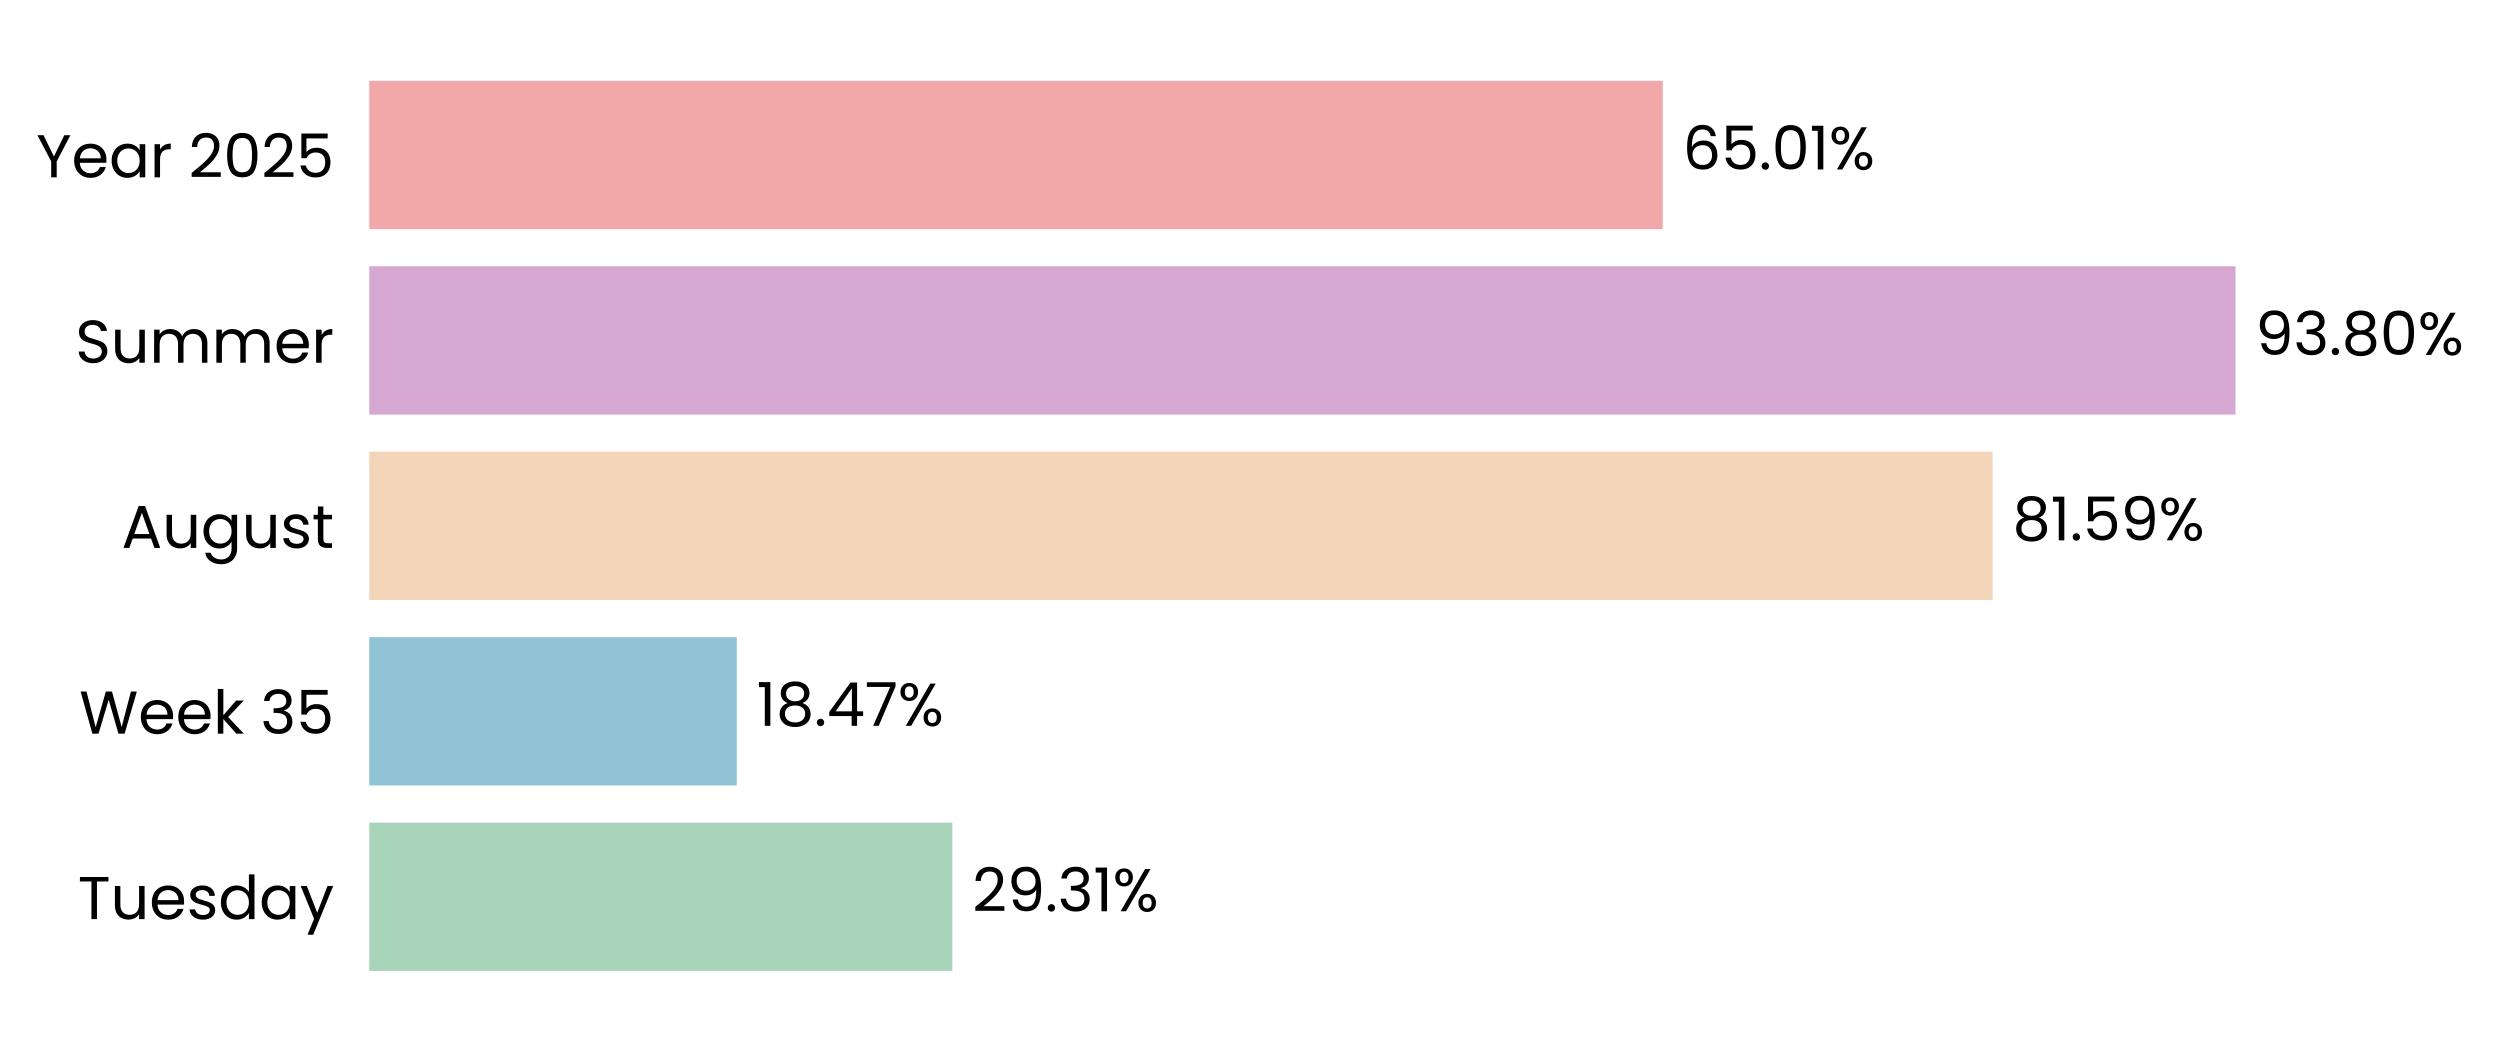
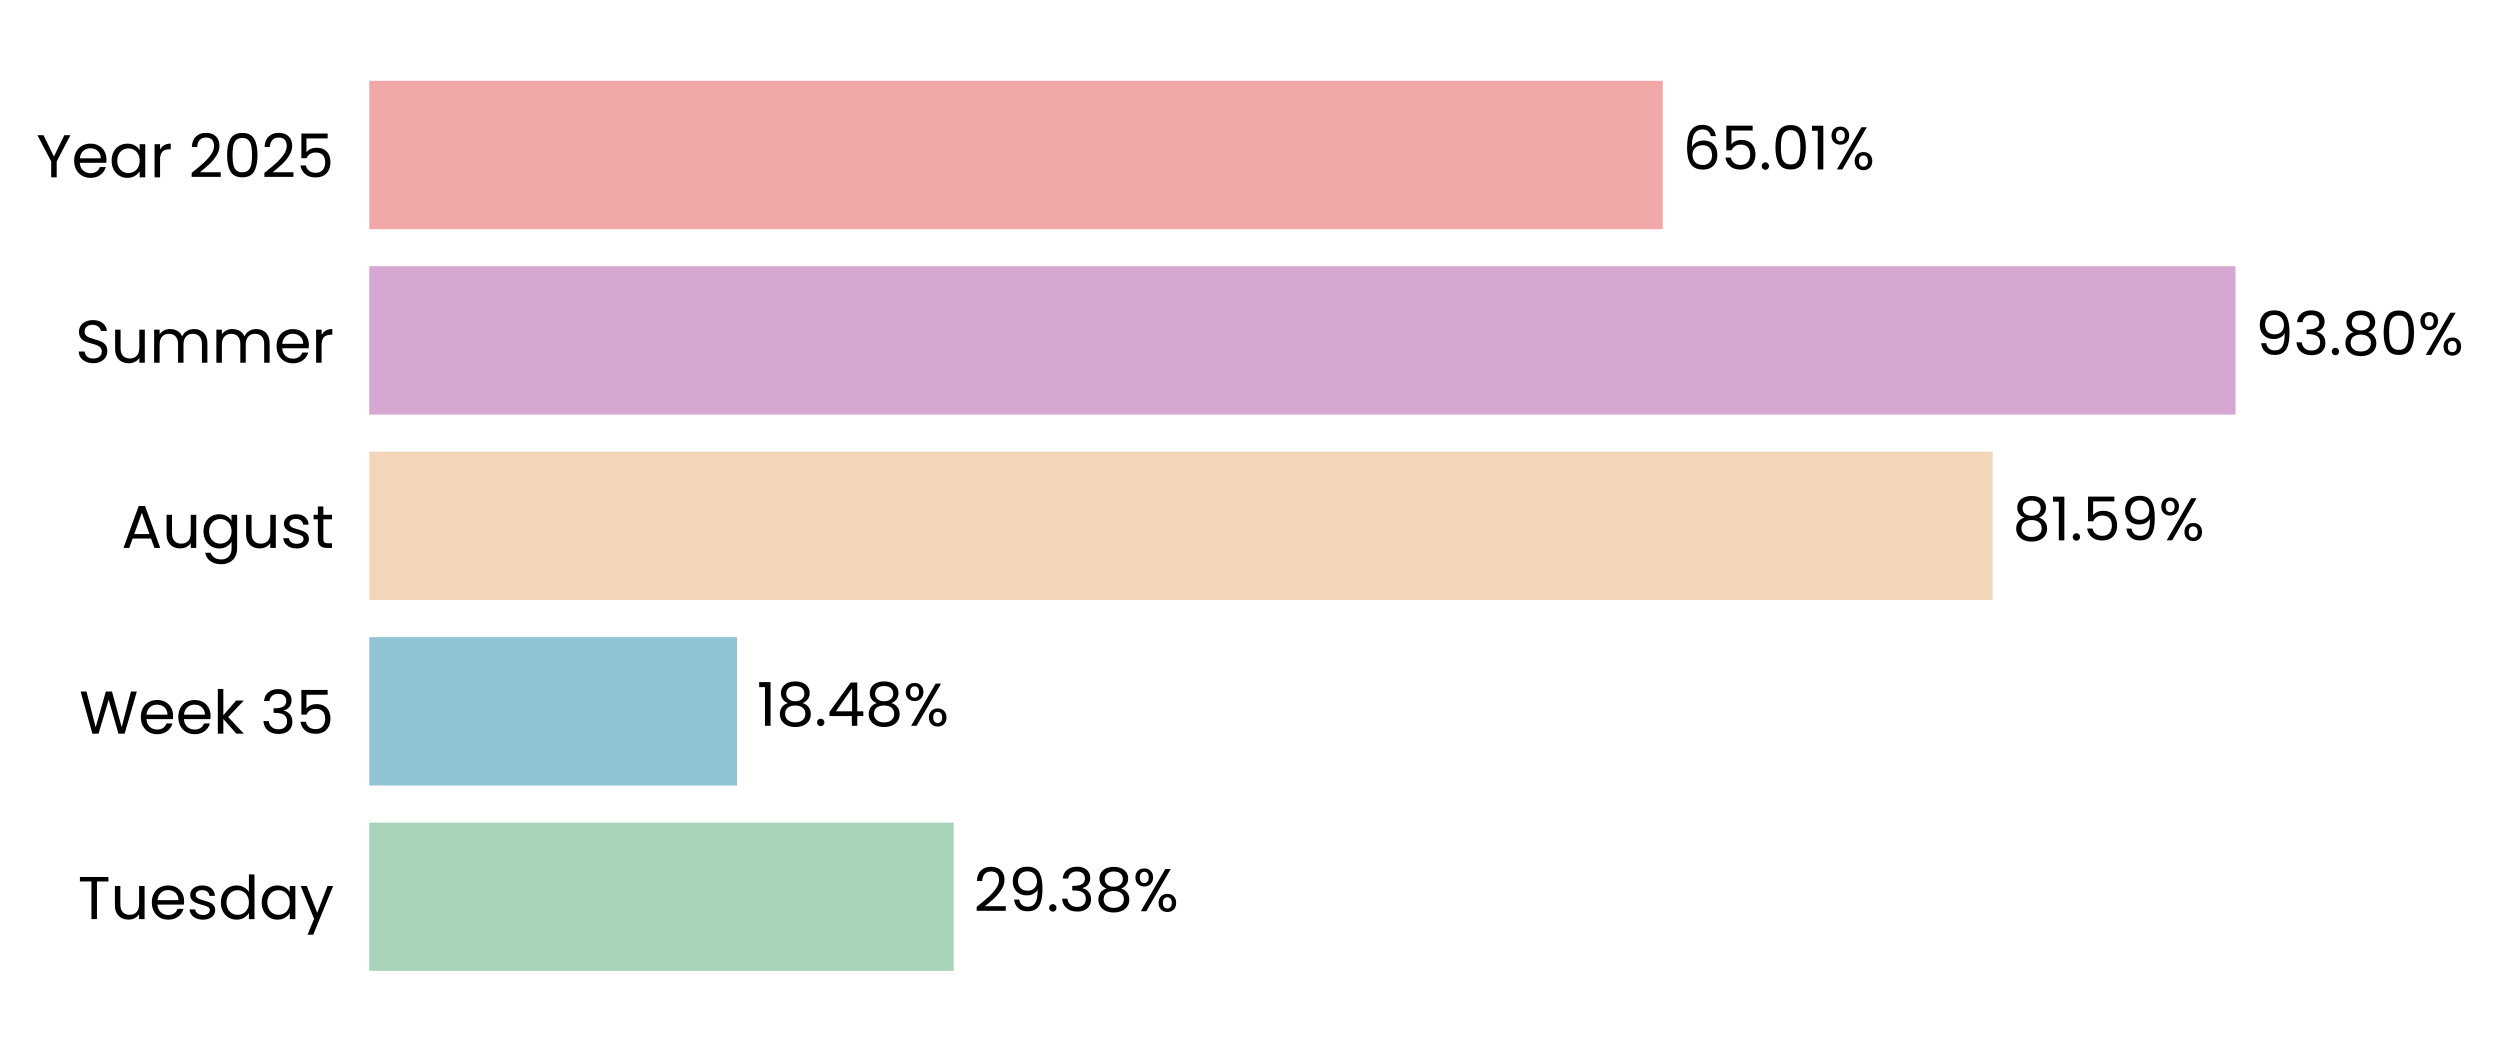
<svg xmlns="http://www.w3.org/2000/svg" xmlns:xlink="http://www.w3.org/1999/xlink" width="496.336pt" height="208.8pt" viewBox="0 0 496.336 208.8" version="1.1">
  <defs>
    <style type="text/css">*{stroke-linejoin: round; stroke-linecap: butt}</style>
  </defs>
  <g id="figure_1">
    <g id="patch_1">
      <path d="M 0 208.8  L 496.336 208.8  L 496.336 0  L 0 0  L 0 208.8  z " style="fill: none" />
    </g>
    <g id="axes_1">
      <g id="patch_2">
-         <path d="M 73.311 201.6  L 468.325 201.6  L 468.325 7.2  L 73.311 7.2  L 73.311 201.6  z " style="fill: none" />
+         <path d="M 73.311 201.6  L 468.322 201.6  L 468.322 7.2  L 73.311 7.2  L 73.311 201.6  z " style="fill: none" />
      </g>
      <g id="patch_3">
-         <path d="M 73.311 192.764  L 189.072 192.764  L 189.072 163.309  L 73.311 163.309  z " clip-path="url(#p7c65030460)" style="fill: #a8d5ba" />
+         <path d="M 73.311 192.764  L 189.346 192.764  L 189.346 163.309  L 73.311 163.309  z " clip-path="url(#p9cc9ae9e22)" style="fill: #a8d5ba" />
      </g>
      <g id="patch_4">
-         <path d="M 73.311 155.945  L 146.279 155.945  L 146.279 126.491  L 73.311 126.491  z " clip-path="url(#p7c65030460)" style="fill: #90c3d4" />
+         <path d="M 73.311 155.945  L 146.318 155.945  L 146.318 126.491  L 73.311 126.491  z " clip-path="url(#p9cc9ae9e22)" style="fill: #90c3d4" />
      </g>
      <g id="patch_5">
-         <path d="M 73.311 119.127  L 395.605 119.127  L 395.605 89.673  L 73.311 89.673  z " clip-path="url(#p7c65030460)" style="fill: #f3d6ba" />
+         <path d="M 73.311 119.127  L 395.611 119.127  L 395.611 89.673  L 73.311 89.673  z " clip-path="url(#p9cc9ae9e22)" style="fill: #f3d6ba" />
      </g>
      <g id="patch_6">
-         <path d="M 73.311 82.309  L 443.821 82.309  L 443.821 52.855  L 73.311 52.855  z " clip-path="url(#p7c65030460)" style="fill: #d6a8d1" />
+         <path d="M 73.311 82.309  L 443.822 82.309  L 443.822 52.855  L 73.311 52.855  z " clip-path="url(#p9cc9ae9e22)" style="fill: #d6a8d1" />
      </g>
      <g id="patch_7">
-         <path d="M 73.311 45.491  L 330.117 45.491  L 330.117 16.036  L 73.311 16.036  z " clip-path="url(#p7c65030460)" style="fill: #f2a8a8" />
+         <path d="M 73.311 45.491  L 330.116 45.491  L 330.116 16.036  L 73.311 16.036  z " clip-path="url(#p9cc9ae9e22)" style="fill: #f2a8a8" />
      </g>
      <g id="matplotlib.axis_1">
        <g id="ytick_1">
          <g id="text_1">
            <g transform="translate(15.4575 182.4764) scale(0.12 -0.12)">
              <defs>
                <path id="Poppins-Regular-54" d="M 3238 4461  L 3238 3987  L 2022 3987  L 2022 0  L 1440 0  L 1440 3987  L 218 3987  L 218 4461  L 3238 4461  z " transform="scale(0.015625)" />
                <path id="Poppins-Regular-75" d="M 3603 3507  L 3603 0  L 3021 0  L 3021 518  Q 2854 250 2556 99  Q 2259 -51 1901 -51  Q 1491 -51 1164 118  Q 838 288 649 627  Q 461 966 461 1453  L 461 3507  L 1037 3507  L 1037 1530  Q 1037 1011 1299 732  Q 1562 454 2016 454  Q 2483 454 2752 742  Q 3021 1030 3021 1581  L 3021 3507  L 3603 3507  z " transform="scale(0.015625)" />
                <path id="Poppins-Regular-65" d="M 3693 1888  Q 3693 1722 3674 1536  L 870 1536  Q 902 1018 1225 726  Q 1549 435 2010 435  Q 2387 435 2640 611  Q 2893 787 2995 1082  L 3622 1082  Q 3482 576 3059 259  Q 2637 -58 2010 -58  Q 1510 -58 1116 166  Q 723 390 499 803  Q 275 1216 275 1760  Q 275 2304 492 2713  Q 710 3123 1104 3344  Q 1498 3565 2010 3565  Q 2509 3565 2893 3347  Q 3277 3130 3485 2749  Q 3693 2368 3693 1888  z M 3091 2010  Q 3091 2342 2944 2582  Q 2797 2822 2544 2947  Q 2291 3072 1984 3072  Q 1542 3072 1232 2790  Q 922 2509 877 2010  L 3091 2010  z " transform="scale(0.015625)" />
                <path id="Poppins-Regular-73" d="M 1734 -58  Q 1331 -58 1011 80  Q 691 218 505 464  Q 320 710 301 1030  L 902 1030  Q 928 768 1149 601  Q 1370 435 1728 435  Q 2061 435 2253 582  Q 2445 730 2445 954  Q 2445 1184 2240 1296  Q 2035 1408 1606 1517  Q 1216 1619 969 1724  Q 723 1830 547 2038  Q 371 2246 371 2586  Q 371 2854 531 3078  Q 691 3302 985 3433  Q 1280 3565 1658 3565  Q 2240 3565 2598 3270  Q 2957 2976 2982 2464  L 2400 2464  Q 2381 2739 2179 2905  Q 1978 3072 1638 3072  Q 1325 3072 1139 2937  Q 954 2803 954 2586  Q 954 2413 1066 2301  Q 1178 2189 1347 2121  Q 1517 2054 1818 1971  Q 2195 1869 2432 1769  Q 2669 1670 2838 1472  Q 3008 1274 3014 954  Q 3014 666 2854 435  Q 2694 205 2403 73  Q 2112 -58 1734 -58  z " transform="scale(0.015625)" />
                <path id="Poppins-Regular-64" d="M 275 1766  Q 275 2304 492 2710  Q 710 3117 1091 3341  Q 1472 3565 1946 3565  Q 2355 3565 2707 3376  Q 3059 3187 3245 2880  L 3245 4736  L 3834 4736  L 3834 0  L 3245 0  L 3245 659  Q 3072 346 2733 144  Q 2394 -58 1939 -58  Q 1472 -58 1091 172  Q 710 403 492 819  Q 275 1235 275 1766  z M 3245 1760  Q 3245 2157 3085 2451  Q 2925 2746 2653 2902  Q 2381 3059 2054 3059  Q 1728 3059 1459 2905  Q 1190 2752 1030 2457  Q 870 2163 870 1766  Q 870 1363 1030 1065  Q 1190 768 1459 611  Q 1728 454 2054 454  Q 2381 454 2653 611  Q 2925 768 3085 1065  Q 3245 1363 3245 1760  z " transform="scale(0.015625)" />
                <path id="Poppins-Regular-61" d="M 275 1766  Q 275 2304 492 2710  Q 710 3117 1091 3341  Q 1472 3565 1939 3565  Q 2400 3565 2739 3366  Q 3078 3168 3245 2867  L 3245 3507  L 3834 3507  L 3834 0  L 3245 0  L 3245 653  Q 3072 346 2729 144  Q 2387 -58 1933 -58  Q 1466 -58 1088 172  Q 710 403 492 819  Q 275 1235 275 1766  z M 3245 1760  Q 3245 2157 3085 2451  Q 2925 2746 2653 2902  Q 2381 3059 2054 3059  Q 1728 3059 1459 2905  Q 1190 2752 1030 2457  Q 870 2163 870 1766  Q 870 1363 1030 1065  Q 1190 768 1459 611  Q 1728 454 2054 454  Q 2381 454 2653 611  Q 2925 768 3085 1065  Q 3245 1363 3245 1760  z " transform="scale(0.015625)" />
                <path id="Poppins-Regular-79" d="M 3514 3507  L 1402 -1651  L 800 -1651  L 1491 38  L 77 3507  L 723 3507  L 1824 666  L 2912 3507  L 3514 3507  z " transform="scale(0.015625)" />
              </defs>
              <use xlink:href="#Poppins-Regular-54" />
              <use xlink:href="#Poppins-Regular-75" transform="translate(54.09999 0)" />
              <use xlink:href="#Poppins-Regular-65" transform="translate(118.1 0)" />
              <use xlink:href="#Poppins-Regular-73" transform="translate(180.1 0)" />
              <use xlink:href="#Poppins-Regular-64" transform="translate(232.3 0)" />
              <use xlink:href="#Poppins-Regular-61" transform="translate(299.8999 0)" />
              <use xlink:href="#Poppins-Regular-79" transform="translate(367.4999 0)" />
            </g>
          </g>
        </g>
        <g id="ytick_2">
          <g id="text_2">
            <g transform="translate(15.73125 145.6582) scale(0.12 -0.12)">
              <defs>
                <path id="Poppins-Regular-57" d="M 6099 4461  L 4806 0  L 4154 0  L 3117 3590  L 2042 0  L 1395 -6  L 147 4461  L 768 4461  L 1741 678  L 2816 4461  L 3469 4461  L 4493 691  L 5472 4461  L 6099 4461  z " transform="scale(0.015625)" />
                <path id="Poppins-Regular-6b" d="M 2451 0  L 1075 1549  L 1075 0  L 493 0  L 493 4736  L 1075 4736  L 1075 1952  L 2426 3507  L 3238 3507  L 1587 1760  L 3245 0  L 2451 0  z " transform="scale(0.015625)" />
                <path id="Poppins-Regular-20" transform="scale(0.015625)" />
                <path id="Poppins-Regular-33" d="M 384 3462  Q 429 4051 838 4384  Q 1248 4717 1901 4717  Q 2336 4717 2653 4560  Q 2970 4403 3133 4134  Q 3296 3866 3296 3526  Q 3296 3130 3069 2842  Q 2842 2554 2477 2470  L 2477 2438  Q 2893 2336 3136 2035  Q 3379 1734 3379 1248  Q 3379 883 3212 592  Q 3046 301 2713 134  Q 2381 -32 1914 -32  Q 1235 -32 800 323  Q 365 678 314 1331  L 877 1331  Q 922 947 1190 704  Q 1459 461 1907 461  Q 2355 461 2588 694  Q 2822 928 2822 1299  Q 2822 1779 2502 1990  Q 2182 2202 1536 2202  L 1389 2202  L 1389 2688  L 1542 2688  Q 2131 2694 2432 2883  Q 2733 3072 2733 3469  Q 2733 3808 2512 4013  Q 2291 4218 1882 4218  Q 1485 4218 1241 4013  Q 998 3808 954 3462  L 384 3462  z " transform="scale(0.015625)" />
                <path id="Poppins-Regular-35" d="M 3347 4122  L 1101 4122  L 1101 2662  Q 1248 2867 1536 2998  Q 1824 3130 2157 3130  Q 2688 3130 3021 2909  Q 3354 2688 3498 2339  Q 3642 1990 3642 1600  Q 3642 1139 3469 774  Q 3296 410 2941 198  Q 2586 -13 2061 -13  Q 1389 -13 973 332  Q 557 678 467 1254  L 1037 1254  Q 1120 890 1389 685  Q 1658 480 2067 480  Q 2573 480 2829 784  Q 3085 1088 3085 1587  Q 3085 2086 2829 2358  Q 2573 2630 2074 2630  Q 1734 2630 1481 2467  Q 1229 2304 1114 2022  L 563 2022  L 563 4634  L 3347 4634  L 3347 4122  z " transform="scale(0.015625)" />
              </defs>
              <use xlink:href="#Poppins-Regular-57" />
              <use xlink:href="#Poppins-Regular-65" transform="translate(97.59999 0)" />
              <use xlink:href="#Poppins-Regular-65" transform="translate(159.6 0)" />
              <use xlink:href="#Poppins-Regular-6b" transform="translate(221.6 0)" />
              <use xlink:href="#Poppins-Regular-20" transform="translate(273.0999 0)" />
              <use xlink:href="#Poppins-Regular-33" transform="translate(299.7999 0)" />
              <use xlink:href="#Poppins-Regular-35" transform="translate(358.6999 0)" />
            </g>
          </g>
        </g>
        <g id="ytick_3">
          <g id="text_3">
            <g transform="translate(24.11812 108.78) scale(0.12 -0.12)">
              <defs>
                <path id="Poppins-Regular-41" d="M 3130 992  L 1184 992  L 826 0  L 211 0  L 1824 4435  L 2496 4435  L 4102 0  L 3488 0  L 3130 992  z M 2963 1466  L 2157 3718  L 1350 1466  L 2963 1466  z " transform="scale(0.015625)" />
                <path id="Poppins-Regular-67" d="M 1939 3565  Q 2394 3565 2736 3366  Q 3078 3168 3245 2867  L 3245 3507  L 3834 3507  L 3834 -77  Q 3834 -557 3629 -931  Q 3424 -1306 3043 -1517  Q 2662 -1728 2157 -1728  Q 1466 -1728 1005 -1401  Q 544 -1075 461 -512  L 1037 -512  Q 1133 -832 1433 -1027  Q 1734 -1222 2157 -1222  Q 2637 -1222 2941 -921  Q 3245 -621 3245 -77  L 3245 659  Q 3072 352 2733 147  Q 2394 -58 1939 -58  Q 1472 -58 1091 172  Q 710 403 492 819  Q 275 1235 275 1766  Q 275 2304 492 2710  Q 710 3117 1091 3341  Q 1472 3565 1939 3565  z M 3245 1760  Q 3245 2157 3085 2451  Q 2925 2746 2653 2902  Q 2381 3059 2054 3059  Q 1728 3059 1459 2905  Q 1190 2752 1030 2457  Q 870 2163 870 1766  Q 870 1363 1030 1065  Q 1190 768 1459 611  Q 1728 454 2054 454  Q 2381 454 2653 611  Q 2925 768 3085 1065  Q 3245 1363 3245 1760  z " transform="scale(0.015625)" />
                <path id="Poppins-Regular-74" d="M 1203 3027  L 1203 960  Q 1203 704 1312 598  Q 1421 493 1690 493  L 2118 493  L 2118 0  L 1594 0  Q 1107 0 864 224  Q 621 448 621 960  L 621 3027  L 166 3027  L 166 3507  L 621 3507  L 621 4390  L 1203 4390  L 1203 3507  L 2118 3507  L 2118 3027  L 1203 3027  z " transform="scale(0.015625)" />
              </defs>
              <use xlink:href="#Poppins-Regular-41" />
              <use xlink:href="#Poppins-Regular-75" transform="translate(67.39999 0)" />
              <use xlink:href="#Poppins-Regular-67" transform="translate(131.4 0)" />
              <use xlink:href="#Poppins-Regular-75" transform="translate(199 0)" />
              <use xlink:href="#Poppins-Regular-73" transform="translate(263 0)" />
              <use xlink:href="#Poppins-Regular-74" transform="translate(315.2 0)" />
            </g>
          </g>
        </g>
        <g id="ytick_4">
          <g id="text_4">
            <g transform="translate(14.95125 72.02182) scale(0.12 -0.12)">
              <defs>
                <path id="Poppins-Regular-53" d="M 1907 -45  Q 1466 -45 1117 112  Q 768 269 569 547  Q 371 826 365 1190  L 986 1190  Q 1018 877 1245 662  Q 1472 448 1907 448  Q 2323 448 2563 656  Q 2803 864 2803 1190  Q 2803 1446 2662 1606  Q 2522 1766 2310 1849  Q 2099 1933 1741 2029  Q 1299 2144 1033 2259  Q 768 2374 579 2620  Q 390 2867 390 3283  Q 390 3648 576 3929  Q 762 4211 1098 4364  Q 1434 4518 1869 4518  Q 2496 4518 2896 4204  Q 3296 3891 3347 3373  L 2707 3373  Q 2675 3629 2438 3824  Q 2202 4019 1811 4019  Q 1446 4019 1216 3830  Q 986 3642 986 3302  Q 986 3059 1123 2905  Q 1261 2752 1462 2672  Q 1664 2592 2029 2490  Q 2470 2368 2739 2249  Q 3008 2131 3200 1884  Q 3392 1638 3392 1216  Q 3392 890 3219 602  Q 3046 314 2707 134  Q 2368 -45 1907 -45  z " transform="scale(0.015625)" />
                <path id="Poppins-Regular-6d" d="M 4710 3571  Q 5120 3571 5440 3401  Q 5760 3232 5945 2893  Q 6131 2554 6131 2067  L 6131 0  L 5555 0  L 5555 1984  Q 5555 2509 5296 2787  Q 5037 3066 4595 3066  Q 4141 3066 3872 2774  Q 3603 2483 3603 1933  L 3603 0  L 3027 0  L 3027 1984  Q 3027 2509 2768 2787  Q 2509 3066 2067 3066  Q 1613 3066 1344 2774  Q 1075 2483 1075 1933  L 1075 0  L 493 0  L 493 3507  L 1075 3507  L 1075 3002  Q 1248 3277 1539 3424  Q 1830 3571 2182 3571  Q 2624 3571 2963 3372  Q 3302 3174 3469 2790  Q 3616 3162 3955 3366  Q 4294 3571 4710 3571  z " transform="scale(0.015625)" />
                <path id="Poppins-Regular-72" d="M 1075 2938  Q 1229 3238 1513 3404  Q 1798 3571 2208 3571  L 2208 2970  L 2054 2970  Q 1075 2970 1075 1907  L 1075 0  L 493 0  L 493 3507  L 1075 3507  L 1075 2938  z " transform="scale(0.015625)" />
              </defs>
              <use xlink:href="#Poppins-Regular-53" />
              <use xlink:href="#Poppins-Regular-75" transform="translate(58.7 0)" />
              <use xlink:href="#Poppins-Regular-6d" transform="translate(122.7 0)" />
              <use xlink:href="#Poppins-Regular-6d" transform="translate(225.7 0)" />
              <use xlink:href="#Poppins-Regular-65" transform="translate(328.7 0)" />
              <use xlink:href="#Poppins-Regular-72" transform="translate(390.6999 0)" />
            </g>
          </g>
        </g>
        <g id="ytick_5">
          <g id="text_5">
            <g transform="translate(7.2 35.20364) scale(0.12 -0.12)">
              <defs>
                <path id="Poppins-Regular-59" d="M 3616 4461  L 2163 1683  L 2163 0  L 1581 0  L 1581 1683  L 122 4461  L 768 4461  L 1869 2202  L 2970 4461  L 3616 4461  z " transform="scale(0.015625)" />
                <path id="Poppins-Regular-32" d="M 326 467  Q 1139 1120 1600 1539  Q 2061 1958 2377 2416  Q 2694 2874 2694 3315  Q 2694 3731 2492 3971  Q 2291 4211 1843 4211  Q 1408 4211 1168 3939  Q 928 3667 909 3213  L 346 3213  Q 371 3930 780 4320  Q 1190 4710 1837 4710  Q 2496 4710 2883 4345  Q 3270 3981 3270 3341  Q 3270 2810 2953 2307  Q 2637 1805 2233 1424  Q 1830 1043 1203 538  L 3405 538  L 3405 51  L 326 51  L 326 467  z " transform="scale(0.015625)" />
                <path id="Poppins-Regular-30" d="M 397 2362  Q 397 3462 755 4080  Q 1114 4698 2010 4698  Q 2899 4698 3257 4080  Q 3616 3462 3616 2362  Q 3616 1242 3257 621  Q 2899 0 2010 0  Q 1114 0 755 621  Q 397 1242 397 2362  z M 3040 2362  Q 3040 2918 2966 3305  Q 2893 3693 2665 3929  Q 2438 4166 2010 4166  Q 1574 4166 1347 3929  Q 1120 3693 1046 3305  Q 973 2918 973 2362  Q 973 1786 1046 1395  Q 1120 1005 1347 768  Q 1574 531 2010 531  Q 2438 531 2665 768  Q 2893 1005 2966 1395  Q 3040 1786 3040 2362  z " transform="scale(0.015625)" />
              </defs>
              <use xlink:href="#Poppins-Regular-59" />
              <use xlink:href="#Poppins-Regular-65" transform="translate(58.39999 0)" />
              <use xlink:href="#Poppins-Regular-61" transform="translate(120.4 0)" />
              <use xlink:href="#Poppins-Regular-72" transform="translate(188 0)" />
              <use xlink:href="#Poppins-Regular-20" transform="translate(225.3 0)" />
              <use xlink:href="#Poppins-Regular-32" transform="translate(252 0)" />
              <use xlink:href="#Poppins-Regular-30" transform="translate(309.4999 0)" />
              <use xlink:href="#Poppins-Regular-32" transform="translate(372.2999 0)" />
              <use xlink:href="#Poppins-Regular-35" transform="translate(429.7999 0)" />
            </g>
          </g>
        </g>
      </g>
      <g id="text_6">
-         <g transform="translate(193.0223 180.9164) scale(0.12 -0.12)">
+         <g transform="translate(193.2958 180.9164) scale(0.12 -0.12)">
          <defs>
            <path id="Poppins-Regular-39" d="M 1146 1242  Q 1210 877 1443 678  Q 1677 480 2074 480  Q 2605 480 2857 896  Q 3110 1312 3098 2298  Q 2963 2010 2649 1846  Q 2336 1683 1952 1683  Q 1523 1683 1187 1859  Q 851 2035 659 2374  Q 467 2714 467 3194  Q 467 3878 864 4297  Q 1261 4717 1990 4717  Q 2886 4717 3248 4134  Q 3610 3552 3610 2400  Q 3610 1594 3466 1069  Q 3322 544 2979 269  Q 2637 -6 2042 -6  Q 1389 -6 1024 346  Q 659 698 608 1242  L 1146 1242  z M 2048 2176  Q 2477 2176 2752 2441  Q 3027 2707 3027 3162  Q 3027 3642 2758 3936  Q 2490 4230 2003 4230  Q 1555 4230 1289 3948  Q 1024 3667 1024 3206  Q 1024 2739 1286 2457  Q 1549 2176 2048 2176  z " transform="scale(0.015625)" />
            <path id="Poppins-Regular-2e" d="M 678 -38  Q 512 -38 397 77  Q 282 192 282 358  Q 282 525 397 640  Q 512 755 678 755  Q 838 755 950 640  Q 1062 525 1062 358  Q 1062 192 950 77  Q 838 -38 678 -38  z " transform="scale(0.015625)" />
-             <path id="Poppins-Regular-31" d="M 243 4096  L 243 4627  L 1446 4627  L 1446 0  L 858 0  L 858 4096  L 243 4096  z " transform="scale(0.015625)" />
+             <path id="Poppins-Regular-38" d="M 1242 2406  Q 883 2547 691 2816  Q 499 3085 499 3469  Q 499 3814 672 4092  Q 845 4371 1187 4534  Q 1530 4698 2016 4698  Q 2502 4698 2844 4534  Q 3187 4371 3363 4092  Q 3539 3814 3539 3469  Q 3539 3098 3340 2819  Q 3142 2541 2797 2406  Q 3194 2285 3427 1981  Q 3661 1677 3661 1248  Q 3661 832 3456 521  Q 3251 211 2876 41  Q 2502 -128 2016 -128  Q 1530 -128 1162 41  Q 794 211 589 521  Q 384 832 384 1248  Q 384 1677 614 1984  Q 845 2291 1242 2406  z M 2976 3398  Q 2976 3789 2720 4000  Q 2464 4211 2016 4211  Q 1574 4211 1318 4000  Q 1062 3789 1062 3392  Q 1062 3034 1328 2816  Q 1594 2598 2016 2598  Q 2445 2598 2710 2819  Q 2976 3040 2976 3398  z M 2016 2150  Q 1542 2150 1241 1929  Q 941 1709 941 1267  Q 941 858 1232 608  Q 1523 358 2016 358  Q 2509 358 2797 608  Q 3085 858 3085 1267  Q 3085 1696 2790 1923  Q 2496 2150 2016 2150  z " transform="scale(0.015625)" />
            <path id="Poppins-Regular-25" d="M 269 3584  Q 269 4019 531 4278  Q 794 4538 1203 4538  Q 1613 4538 1875 4278  Q 2138 4019 2138 3584  Q 2138 3142 1875 2883  Q 1613 2624 1203 2624  Q 794 2624 531 2883  Q 269 3142 269 3584  z M 4006 4467  L 1414 0  L 838 0  L 3430 4467  L 4006 4467  z M 1203 4179  Q 986 4179 861 4028  Q 736 3878 736 3584  Q 736 3290 861 3136  Q 986 2982 1203 2982  Q 1421 2982 1549 3139  Q 1677 3296 1677 3584  Q 1677 3878 1549 4028  Q 1421 4179 1203 4179  z M 2720 883  Q 2720 1325 2982 1584  Q 3245 1843 3654 1843  Q 4064 1843 4323 1584  Q 4582 1325 4582 883  Q 4582 448 4323 185  Q 4064 -77 3654 -77  Q 3245 -77 2982 182  Q 2720 442 2720 883  z M 3648 1478  Q 3430 1478 3302 1328  Q 3174 1178 3174 883  Q 3174 595 3302 444  Q 3430 294 3648 294  Q 3866 294 3994 444  Q 4122 595 4122 883  Q 4122 1178 3994 1328  Q 3866 1478 3648 1478  z " transform="scale(0.015625)" />
          </defs>
          <use xlink:href="#Poppins-Regular-32" />
          <use xlink:href="#Poppins-Regular-39" transform="translate(57.49999 0)" />
          <use xlink:href="#Poppins-Regular-2e" transform="translate(120.5 0)" />
          <use xlink:href="#Poppins-Regular-33" transform="translate(141.5 0)" />
-           <use xlink:href="#Poppins-Regular-31" transform="translate(200.3999 0)" />
-           <use xlink:href="#Poppins-Regular-25" transform="translate(232.3999 0)" />
+           <use xlink:href="#Poppins-Regular-38" transform="translate(200.3999 0)" />
+           <use xlink:href="#Poppins-Regular-25" transform="translate(263.4999 0)" />
        </g>
      </g>
      <g id="text_7">
-         <g transform="translate(150.2292 144.0982) scale(0.12 -0.12)">
+         <g transform="translate(150.2678 144.0982) scale(0.12 -0.12)">
          <defs>
-             <path id="Poppins-Regular-38" d="M 1242 2406  Q 883 2547 691 2816  Q 499 3085 499 3469  Q 499 3814 672 4092  Q 845 4371 1187 4534  Q 1530 4698 2016 4698  Q 2502 4698 2844 4534  Q 3187 4371 3363 4092  Q 3539 3814 3539 3469  Q 3539 3098 3340 2819  Q 3142 2541 2797 2406  Q 3194 2285 3427 1981  Q 3661 1677 3661 1248  Q 3661 832 3456 521  Q 3251 211 2876 41  Q 2502 -128 2016 -128  Q 1530 -128 1162 41  Q 794 211 589 521  Q 384 832 384 1248  Q 384 1677 614 1984  Q 845 2291 1242 2406  z M 2976 3398  Q 2976 3789 2720 4000  Q 2464 4211 2016 4211  Q 1574 4211 1318 4000  Q 1062 3789 1062 3392  Q 1062 3034 1328 2816  Q 1594 2598 2016 2598  Q 2445 2598 2710 2819  Q 2976 3040 2976 3398  z M 2016 2150  Q 1542 2150 1241 1929  Q 941 1709 941 1267  Q 941 858 1232 608  Q 1523 358 2016 358  Q 2509 358 2797 608  Q 3085 858 3085 1267  Q 3085 1696 2790 1923  Q 2496 2150 2016 2150  z " transform="scale(0.015625)" />
+             <path id="Poppins-Regular-31" d="M 243 4096  L 243 4627  L 1446 4627  L 1446 0  L 858 0  L 858 4096  L 243 4096  z " transform="scale(0.015625)" />
            <path id="Poppins-Regular-34" d="M 256 1030  L 256 1472  L 2502 4582  L 3200 4582  L 3200 1536  L 3840 1536  L 3840 1030  L 3200 1030  L 3200 0  L 2624 0  L 2624 1030  L 256 1030  z M 2650 3974  L 928 1536  L 2650 1536  L 2650 3974  z " transform="scale(0.015625)" />
-             <path id="Poppins-Regular-37" d="M 3245 4173  L 1466 0  L 877 0  L 2682 4115  L 211 4115  L 211 4614  L 3245 4614  L 3245 4173  z " transform="scale(0.015625)" />
          </defs>
          <use xlink:href="#Poppins-Regular-31" />
          <use xlink:href="#Poppins-Regular-38" transform="translate(31.99998 0)" />
          <use xlink:href="#Poppins-Regular-2e" transform="translate(95.09998 0)" />
          <use xlink:href="#Poppins-Regular-34" transform="translate(116.1 0)" />
-           <use xlink:href="#Poppins-Regular-37" transform="translate(179 0)" />
-           <use xlink:href="#Poppins-Regular-25" transform="translate(233.5999 0)" />
+           <use xlink:href="#Poppins-Regular-38" transform="translate(179 0)" />
+           <use xlink:href="#Poppins-Regular-25" transform="translate(242.0999 0)" />
        </g>
      </g>
      <g id="text_8">
-         <g transform="translate(399.555 107.28) scale(0.12 -0.12)">
+         <g transform="translate(399.5615 107.28) scale(0.12 -0.12)">
          <use xlink:href="#Poppins-Regular-38" />
          <use xlink:href="#Poppins-Regular-31" transform="translate(63.09999 0)" />
          <use xlink:href="#Poppins-Regular-2e" transform="translate(95.09998 0)" />
          <use xlink:href="#Poppins-Regular-35" transform="translate(116.1 0)" />
          <use xlink:href="#Poppins-Regular-39" transform="translate(178.8999 0)" />
          <use xlink:href="#Poppins-Regular-25" transform="translate(241.8999 0)" />
        </g>
      </g>
      <g id="text_9">
-         <g transform="translate(447.7716 70.46182) scale(0.12 -0.12)">
+         <g transform="translate(447.7718 70.46182) scale(0.12 -0.12)">
          <use xlink:href="#Poppins-Regular-39" />
          <use xlink:href="#Poppins-Regular-33" transform="translate(62.99999 0)" />
          <use xlink:href="#Poppins-Regular-2e" transform="translate(121.9 0)" />
          <use xlink:href="#Poppins-Regular-38" transform="translate(142.9 0)" />
          <use xlink:href="#Poppins-Regular-30" transform="translate(206 0)" />
          <use xlink:href="#Poppins-Regular-25" transform="translate(268.7999 0)" />
        </g>
      </g>
      <g id="text_10">
-         <g transform="translate(334.0669 33.64364) scale(0.12 -0.12)">
+         <g transform="translate(334.0657 33.64364) scale(0.12 -0.12)">
          <defs>
            <path id="Poppins-Regular-36" d="M 2976 3526  Q 2835 4237 2099 4237  Q 1530 4237 1248 3798  Q 966 3360 973 2355  Q 1120 2688 1462 2877  Q 1805 3066 2227 3066  Q 2886 3066 3280 2656  Q 3674 2246 3674 1523  Q 3674 1088 3504 742  Q 3334 397 2992 192  Q 2650 -13 2163 -13  Q 1504 -13 1133 281  Q 762 576 614 1094  Q 467 1613 467 2374  Q 467 4723 2106 4723  Q 2733 4723 3091 4384  Q 3450 4045 3514 3526  L 2976 3526  z M 2106 2573  Q 1830 2573 1587 2461  Q 1344 2349 1193 2121  Q 1043 1894 1043 1568  Q 1043 1082 1324 778  Q 1606 474 2131 474  Q 2579 474 2844 752  Q 3110 1030 3110 1504  Q 3110 2003 2854 2288  Q 2598 2573 2106 2573  z " transform="scale(0.015625)" />
          </defs>
          <use xlink:href="#Poppins-Regular-36" />
          <use xlink:href="#Poppins-Regular-35" transform="translate(63.49999 0)" />
          <use xlink:href="#Poppins-Regular-2e" transform="translate(126.3 0)" />
          <use xlink:href="#Poppins-Regular-30" transform="translate(147.3 0)" />
          <use xlink:href="#Poppins-Regular-31" transform="translate(210.0999 0)" />
          <use xlink:href="#Poppins-Regular-25" transform="translate(242.0999 0)" />
        </g>
      </g>
    </g>
  </g>
  <defs>
-     <clipPath id="p7c65030460">
-       <rect x="73.311" y="7.2" width="395.014" height="194.4" />
+     <clipPath id="p9cc9ae9e22">
+       <rect x="73.311" y="7.2" width="395.011" height="194.4" />
    </clipPath>
  </defs>
</svg>
